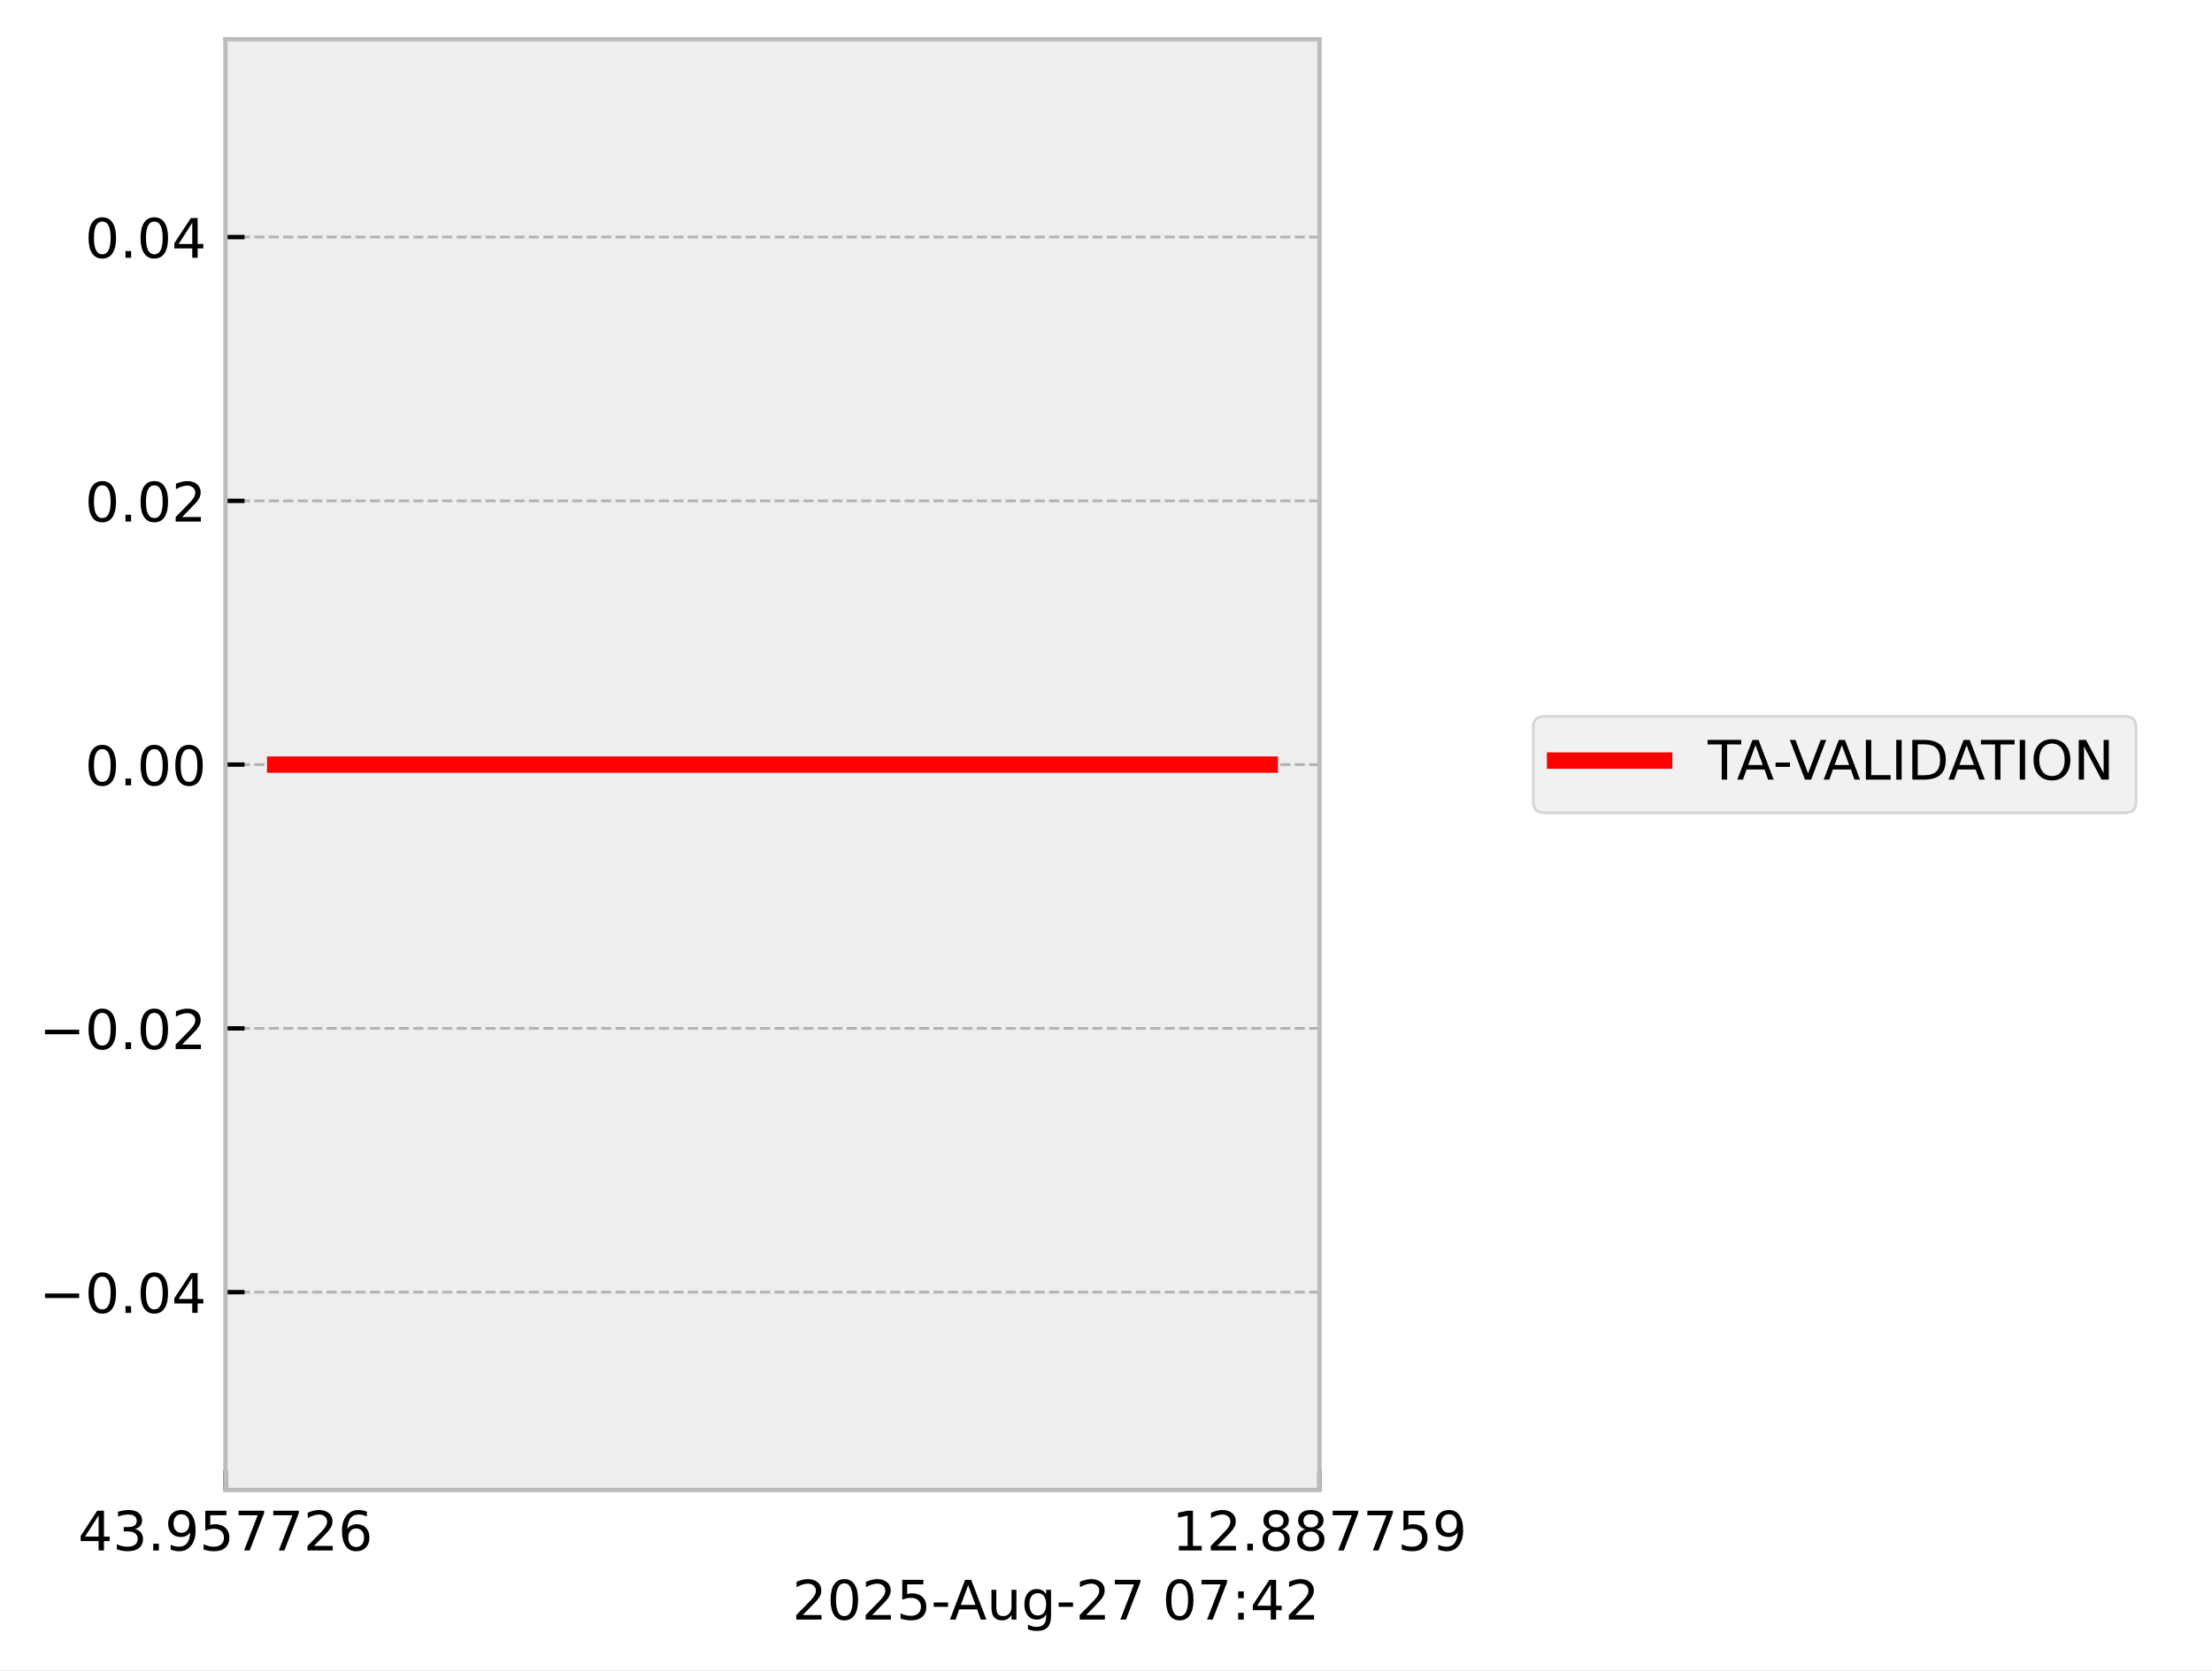
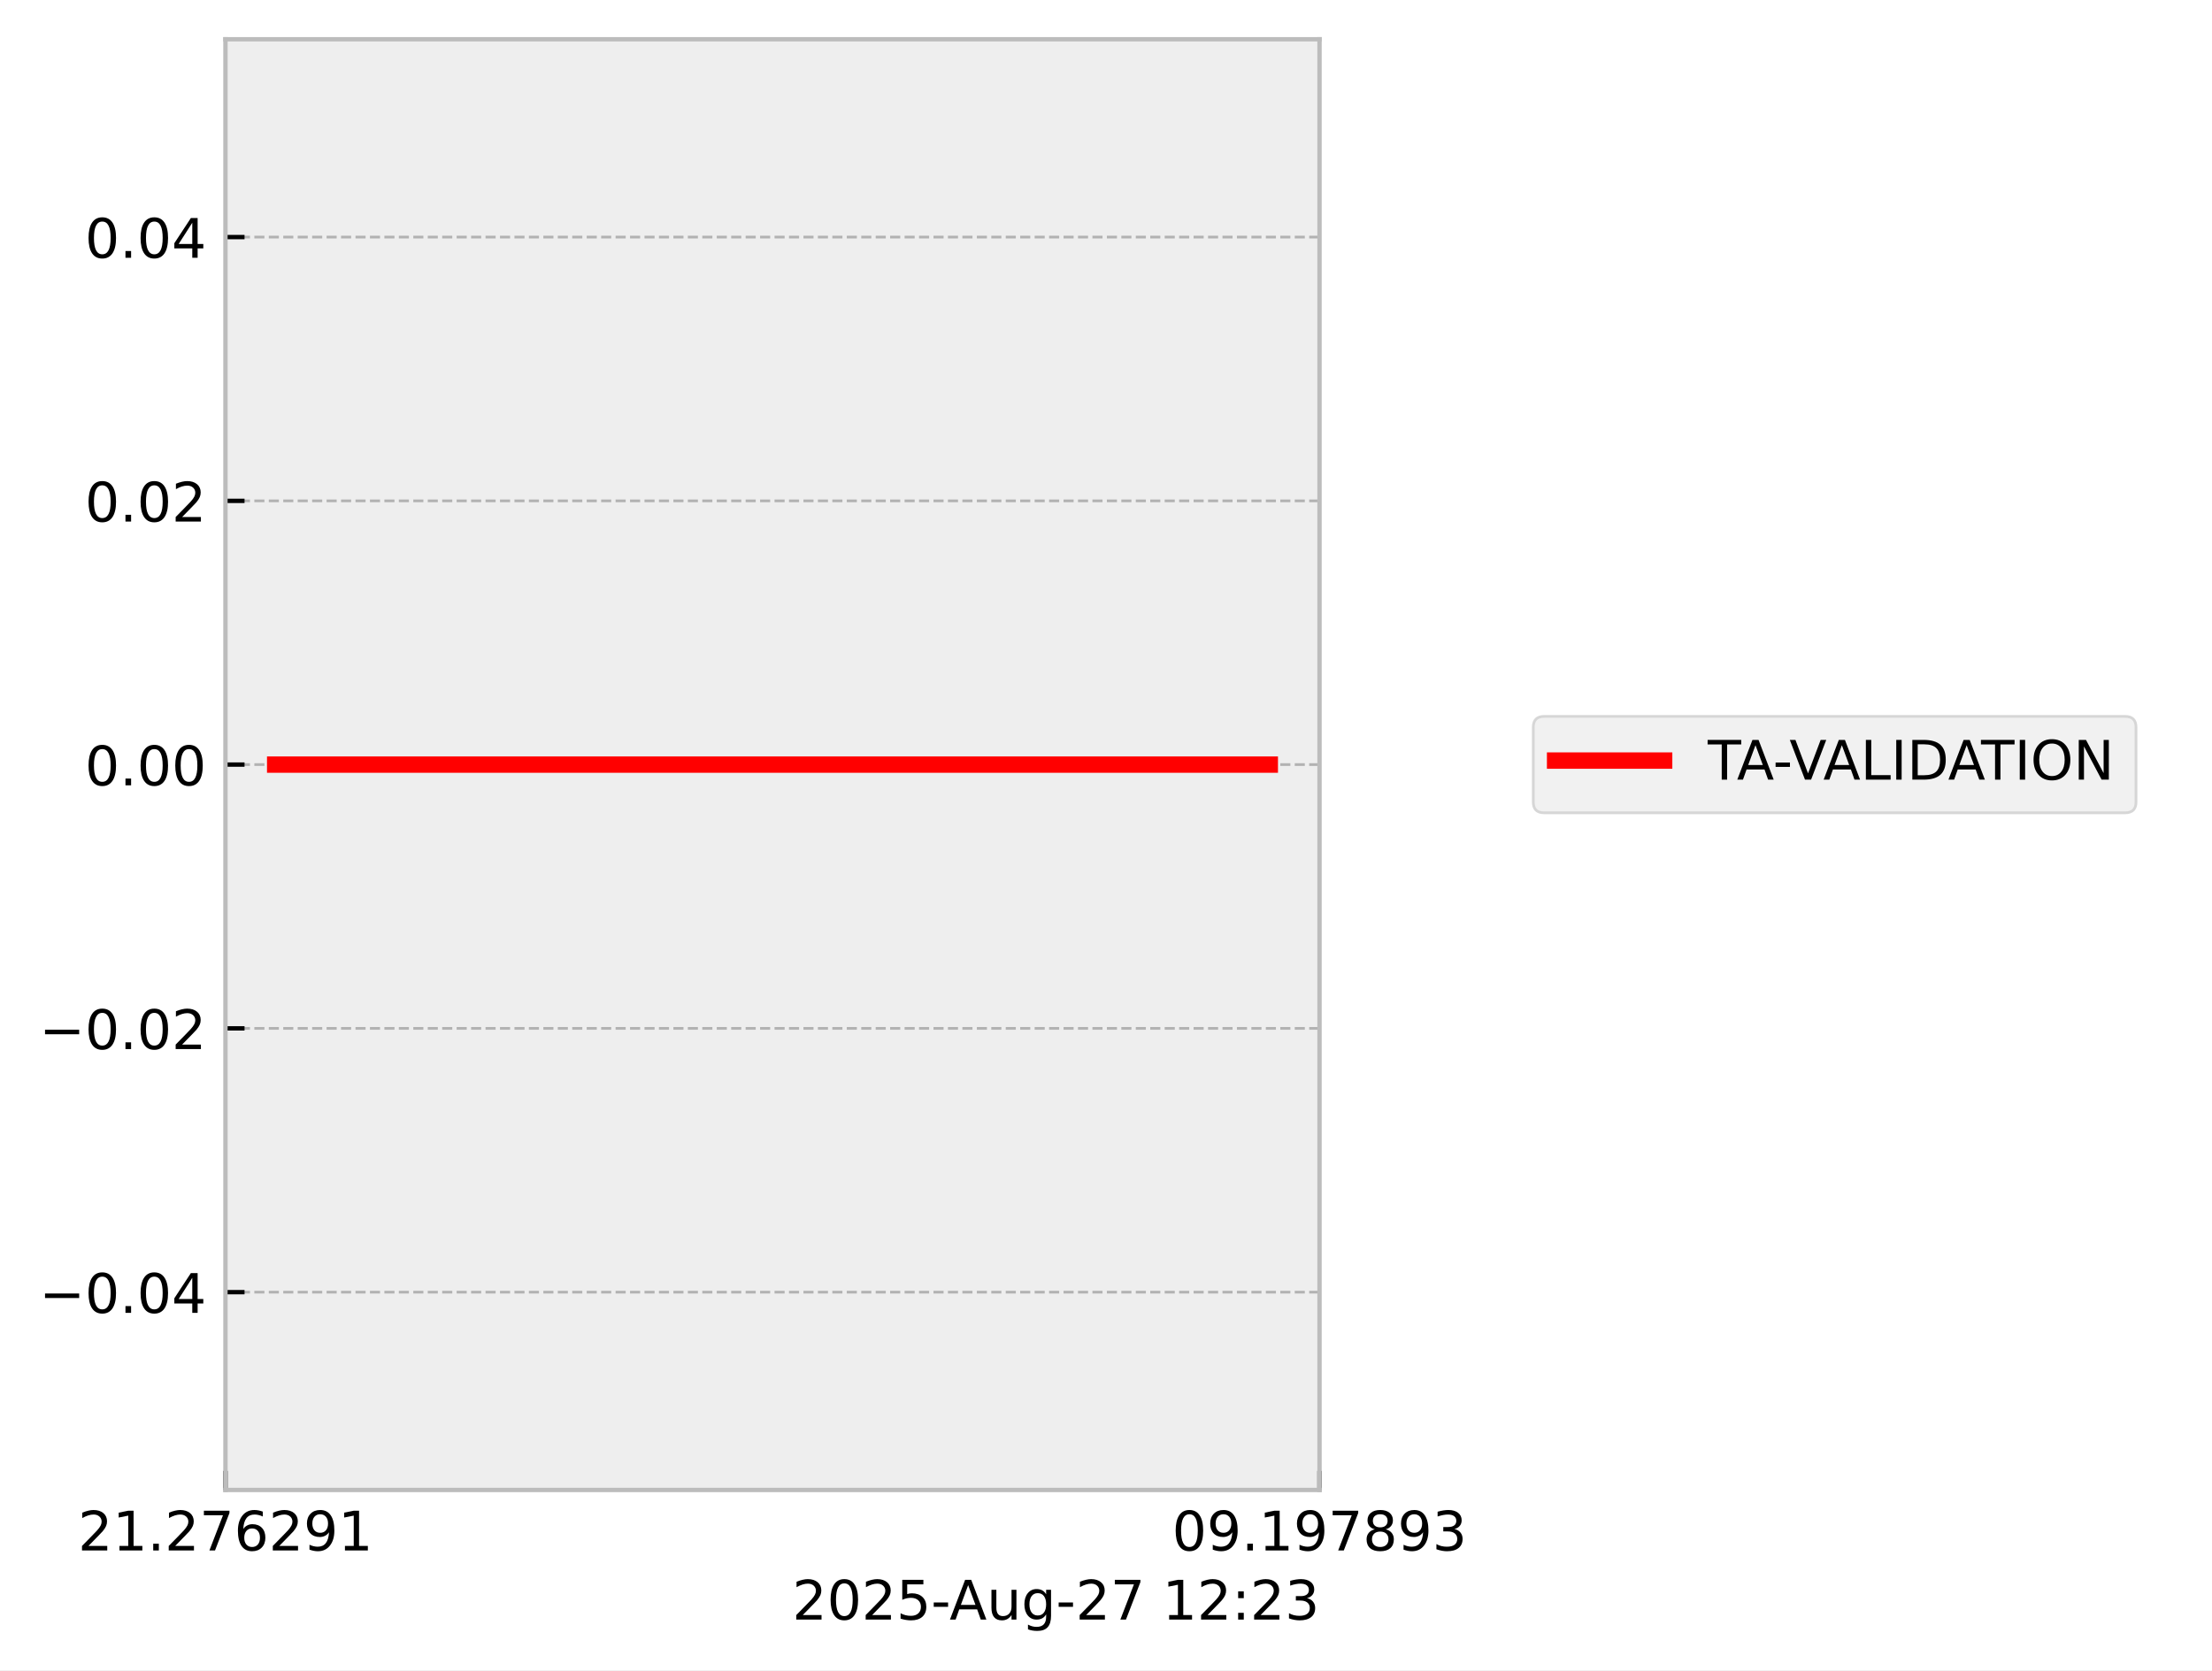
<svg xmlns="http://www.w3.org/2000/svg" xmlns:xlink="http://www.w3.org/1999/xlink" width="405.665pt" height="306.368pt" viewBox="0 0 405.665 306.368" version="1.1">
  <defs>
    <style type="text/css">*{stroke-linejoin: round; stroke-linecap: butt}</style>
  </defs>
  <g id="figure_1">
    <g id="patch_1">
      <path d="M 0 306.368  L 405.665 306.368  L 405.665 0  L 0 0  z " style="fill: #ffffff" />
    </g>
    <g id="axes_1">
      <g id="patch_2">
        <path d="M 41.345 273.312  L 241.991 273.312  L 241.991 7.2  L 41.345 7.2  z " style="fill: #eeeeee" />
      </g>
      <g id="matplotlib.axis_1">
        <g id="xtick_1">
          <g id="line2d_1">
-             <path d="M 41.345 273.312  L 41.345 7.2  " clip-path="url(#pe2587b2350)" style="fill: none; stroke-dasharray: 1.85,0.8; stroke-dashoffset: 0; stroke: #b2b2b2; stroke-width: 0.5" />
+             <path d="M 41.345 273.312  L 41.345 7.2  " clip-path="url(#p689e833968)" style="fill: none; stroke-dasharray: 1.85,0.8; stroke-dashoffset: 0; stroke: #b2b2b2; stroke-width: 0.5" />
          </g>
          <g id="line2d_2">
            <defs>
-               <path id="mf72f63d1b8" d="M 0 0  L 0 -3.5  " style="stroke: #000000; stroke-width: 0.8" />
-             </defs>
-             <g>
-               <use xlink:href="#mf72f63d1b8" x="41.345" y="273.312" style="stroke: #000000; stroke-width: 0.8" />
+               <path id="m0201433605" d="M 0 0  L 0 -3.5  " style="stroke: #000000; stroke-width: 0.8" />
+             </defs>
+             <g>
+               <use xlink:href="#m0201433605" x="41.345" y="273.312" style="stroke: #000000; stroke-width: 0.8" />
            </g>
          </g>
          <g id="text_1">
            <g transform="translate(14.30625 284.4104) scale(0.1 -0.1)">
              <defs>
-                 <path id="DejaVuSans-34" d="M 2419 4116  L 825 1625  L 2419 1625  L 2419 4116  z M 2253 4666  L 3047 4666  L 3047 1625  L 3713 1625  L 3713 1100  L 3047 1100  L 3047 0  L 2419 0  L 2419 1100  L 313 1100  L 313 1709  L 2253 4666  z " transform="scale(0.015625)" />
-                 <path id="DejaVuSans-33" d="M 2597 2516  Q 3050 2419 3304 2112  Q 3559 1806 3559 1356  Q 3559 666 3084 287  Q 2609 -91 1734 -91  Q 1441 -91 1130 -33  Q 819 25 488 141  L 488 750  Q 750 597 1062 519  Q 1375 441 1716 441  Q 2309 441 2620 675  Q 2931 909 2931 1356  Q 2931 1769 2642 2001  Q 2353 2234 1838 2234  L 1294 2234  L 1294 2753  L 1863 2753  Q 2328 2753 2575 2939  Q 2822 3125 2822 3475  Q 2822 3834 2567 4026  Q 2313 4219 1838 4219  Q 1578 4219 1281 4162  Q 984 4106 628 3988  L 628 4550  Q 988 4650 1302 4700  Q 1616 4750 1894 4750  Q 2613 4750 3031 4423  Q 3450 4097 3450 3541  Q 3450 3153 3228 2886  Q 3006 2619 2597 2516  z " transform="scale(0.015625)" />
+                 <path id="DejaVuSans-32" d="M 1228 531  L 3431 531  L 3431 0  L 469 0  L 469 531  Q 828 903 1448 1529  Q 2069 2156 2228 2338  Q 2531 2678 2651 2914  Q 2772 3150 2772 3378  Q 2772 3750 2511 3984  Q 2250 4219 1831 4219  Q 1534 4219 1204 4116  Q 875 4013 500 3803  L 500 4441  Q 881 4594 1212 4672  Q 1544 4750 1819 4750  Q 2544 4750 2975 4387  Q 3406 4025 3406 3419  Q 3406 3131 3298 2873  Q 3191 2616 2906 2266  Q 2828 2175 2409 1742  Q 1991 1309 1228 531  z " transform="scale(0.015625)" />
+                 <path id="DejaVuSans-31" d="M 794 531  L 1825 531  L 1825 4091  L 703 3866  L 703 4441  L 1819 4666  L 2450 4666  L 2450 531  L 3481 531  L 3481 0  L 794 0  L 794 531  z " transform="scale(0.015625)" />
                <path id="DejaVuSans-2e" d="M 684 794  L 1344 794  L 1344 0  L 684 0  L 684 794  z " transform="scale(0.015625)" />
+                 <path id="DejaVuSans-37" d="M 525 4666  L 3525 4666  L 3525 4397  L 1831 0  L 1172 0  L 2766 4134  L 525 4134  L 525 4666  z " transform="scale(0.015625)" />
+                 <path id="DejaVuSans-36" d="M 2113 2584  Q 1688 2584 1439 2293  Q 1191 2003 1191 1497  Q 1191 994 1439 701  Q 1688 409 2113 409  Q 2538 409 2786 701  Q 3034 994 3034 1497  Q 3034 2003 2786 2293  Q 2538 2584 2113 2584  z M 3366 4563  L 3366 3988  Q 3128 4100 2886 4159  Q 2644 4219 2406 4219  Q 1781 4219 1451 3797  Q 1122 3375 1075 2522  Q 1259 2794 1537 2939  Q 1816 3084 2150 3084  Q 2853 3084 3261 2657  Q 3669 2231 3669 1497  Q 3669 778 3244 343  Q 2819 -91 2113 -91  Q 1303 -91 875 529  Q 447 1150 447 2328  Q 447 3434 972 4092  Q 1497 4750 2381 4750  Q 2619 4750 2861 4703  Q 3103 4656 3366 4563  z " transform="scale(0.015625)" />
                <path id="DejaVuSans-39" d="M 703 97  L 703 672  Q 941 559 1184 500  Q 1428 441 1663 441  Q 2288 441 2617 861  Q 2947 1281 2994 2138  Q 2813 1869 2534 1725  Q 2256 1581 1919 1581  Q 1219 1581 811 2004  Q 403 2428 403 3163  Q 403 3881 828 4315  Q 1253 4750 1959 4750  Q 2769 4750 3195 4129  Q 3622 3509 3622 2328  Q 3622 1225 3098 567  Q 2575 -91 1691 -91  Q 1453 -91 1209 -44  Q 966 3 703 97  z M 1959 2075  Q 2384 2075 2632 2365  Q 2881 2656 2881 3163  Q 2881 3666 2632 3958  Q 2384 4250 1959 4250  Q 1534 4250 1286 3958  Q 1038 3666 1038 3163  Q 1038 2656 1286 2365  Q 1534 2075 1959 2075  z " transform="scale(0.015625)" />
-                 <path id="DejaVuSans-35" d="M 691 4666  L 3169 4666  L 3169 4134  L 1269 4134  L 1269 2991  Q 1406 3038 1543 3061  Q 1681 3084 1819 3084  Q 2600 3084 3056 2656  Q 3513 2228 3513 1497  Q 3513 744 3044 326  Q 2575 -91 1722 -91  Q 1428 -91 1123 -41  Q 819 9 494 109  L 494 744  Q 775 591 1075 516  Q 1375 441 1709 441  Q 2250 441 2565 725  Q 2881 1009 2881 1497  Q 2881 1984 2565 2268  Q 2250 2553 1709 2553  Q 1456 2553 1204 2497  Q 953 2441 691 2322  L 691 4666  z " transform="scale(0.015625)" />
-                 <path id="DejaVuSans-37" d="M 525 4666  L 3525 4666  L 3525 4397  L 1831 0  L 1172 0  L 2766 4134  L 525 4134  L 525 4666  z " transform="scale(0.015625)" />
-                 <path id="DejaVuSans-32" d="M 1228 531  L 3431 531  L 3431 0  L 469 0  L 469 531  Q 828 903 1448 1529  Q 2069 2156 2228 2338  Q 2531 2678 2651 2914  Q 2772 3150 2772 3378  Q 2772 3750 2511 3984  Q 2250 4219 1831 4219  Q 1534 4219 1204 4116  Q 875 4013 500 3803  L 500 4441  Q 881 4594 1212 4672  Q 1544 4750 1819 4750  Q 2544 4750 2975 4387  Q 3406 4025 3406 3419  Q 3406 3131 3298 2873  Q 3191 2616 2906 2266  Q 2828 2175 2409 1742  Q 1991 1309 1228 531  z " transform="scale(0.015625)" />
-                 <path id="DejaVuSans-36" d="M 2113 2584  Q 1688 2584 1439 2293  Q 1191 2003 1191 1497  Q 1191 994 1439 701  Q 1688 409 2113 409  Q 2538 409 2786 701  Q 3034 994 3034 1497  Q 3034 2003 2786 2293  Q 2538 2584 2113 2584  z M 3366 4563  L 3366 3988  Q 3128 4100 2886 4159  Q 2644 4219 2406 4219  Q 1781 4219 1451 3797  Q 1122 3375 1075 2522  Q 1259 2794 1537 2939  Q 1816 3084 2150 3084  Q 2853 3084 3261 2657  Q 3669 2231 3669 1497  Q 3669 778 3244 343  Q 2819 -91 2113 -91  Q 1303 -91 875 529  Q 447 1150 447 2328  Q 447 3434 972 4092  Q 1497 4750 2381 4750  Q 2619 4750 2861 4703  Q 3103 4656 3366 4563  z " transform="scale(0.015625)" />
              </defs>
-               <use xlink:href="#DejaVuSans-34" />
-               <use xlink:href="#DejaVuSans-33" transform="translate(63.62305 0)" />
+               <use xlink:href="#DejaVuSans-32" />
+               <use xlink:href="#DejaVuSans-31" transform="translate(63.62305 0)" />
              <use xlink:href="#DejaVuSans-2e" transform="translate(127.2461 0)" />
-               <use xlink:href="#DejaVuSans-39" transform="translate(159.0332 0)" />
-               <use xlink:href="#DejaVuSans-35" transform="translate(222.6562 0)" />
-               <use xlink:href="#DejaVuSans-37" transform="translate(286.2793 0)" />
-               <use xlink:href="#DejaVuSans-37" transform="translate(349.9023 0)" />
-               <use xlink:href="#DejaVuSans-32" transform="translate(413.5254 0)" />
-               <use xlink:href="#DejaVuSans-36" transform="translate(477.1484 0)" />
+               <use xlink:href="#DejaVuSans-32" transform="translate(159.0332 0)" />
+               <use xlink:href="#DejaVuSans-37" transform="translate(222.6562 0)" />
+               <use xlink:href="#DejaVuSans-36" transform="translate(286.2793 0)" />
+               <use xlink:href="#DejaVuSans-32" transform="translate(349.9023 0)" />
+               <use xlink:href="#DejaVuSans-39" transform="translate(413.5254 0)" />
+               <use xlink:href="#DejaVuSans-31" transform="translate(477.1484 0)" />
            </g>
          </g>
        </g>
        <g id="xtick_2">
          <g id="line2d_3">
-             <path d="M 241.991 273.312  L 241.991 7.2  " clip-path="url(#pe2587b2350)" style="fill: none; stroke-dasharray: 1.85,0.8; stroke-dashoffset: 0; stroke: #b2b2b2; stroke-width: 0.5" />
+             <path d="M 241.991 273.312  L 241.991 7.2  " clip-path="url(#p689e833968)" style="fill: none; stroke-dasharray: 1.85,0.8; stroke-dashoffset: 0; stroke: #b2b2b2; stroke-width: 0.5" />
          </g>
          <g id="line2d_4">
            <g>
-               <use xlink:href="#mf72f63d1b8" x="241.991" y="273.312" style="stroke: #000000; stroke-width: 0.8" />
+               <use xlink:href="#m0201433605" x="241.991" y="273.312" style="stroke: #000000; stroke-width: 0.8" />
            </g>
          </g>
          <g id="text_2">
            <g transform="translate(214.9522 284.4104) scale(0.1 -0.1)">
              <defs>
-                 <path id="DejaVuSans-31" d="M 794 531  L 1825 531  L 1825 4091  L 703 3866  L 703 4441  L 1819 4666  L 2450 4666  L 2450 531  L 3481 531  L 3481 0  L 794 0  L 794 531  z " transform="scale(0.015625)" />
+                 <path id="DejaVuSans-30" d="M 2034 4250  Q 1547 4250 1301 3770  Q 1056 3291 1056 2328  Q 1056 1369 1301 889  Q 1547 409 2034 409  Q 2525 409 2770 889  Q 3016 1369 3016 2328  Q 3016 3291 2770 3770  Q 2525 4250 2034 4250  z M 2034 4750  Q 2819 4750 3233 4129  Q 3647 3509 3647 2328  Q 3647 1150 3233 529  Q 2819 -91 2034 -91  Q 1250 -91 836 529  Q 422 1150 422 2328  Q 422 3509 836 4129  Q 1250 4750 2034 4750  z " transform="scale(0.015625)" />
                <path id="DejaVuSans-38" d="M 2034 2216  Q 1584 2216 1326 1975  Q 1069 1734 1069 1313  Q 1069 891 1326 650  Q 1584 409 2034 409  Q 2484 409 2743 651  Q 3003 894 3003 1313  Q 3003 1734 2745 1975  Q 2488 2216 2034 2216  z M 1403 2484  Q 997 2584 770 2862  Q 544 3141 544 3541  Q 544 4100 942 4425  Q 1341 4750 2034 4750  Q 2731 4750 3128 4425  Q 3525 4100 3525 3541  Q 3525 3141 3298 2862  Q 3072 2584 2669 2484  Q 3125 2378 3379 2068  Q 3634 1759 3634 1313  Q 3634 634 3220 271  Q 2806 -91 2034 -91  Q 1263 -91 848 271  Q 434 634 434 1313  Q 434 1759 690 2068  Q 947 2378 1403 2484  z M 1172 3481  Q 1172 3119 1398 2916  Q 1625 2713 2034 2713  Q 2441 2713 2670 2916  Q 2900 3119 2900 3481  Q 2900 3844 2670 4047  Q 2441 4250 2034 4250  Q 1625 4250 1398 4047  Q 1172 3844 1172 3481  z " transform="scale(0.015625)" />
+                 <path id="DejaVuSans-33" d="M 2597 2516  Q 3050 2419 3304 2112  Q 3559 1806 3559 1356  Q 3559 666 3084 287  Q 2609 -91 1734 -91  Q 1441 -91 1130 -33  Q 819 25 488 141  L 488 750  Q 750 597 1062 519  Q 1375 441 1716 441  Q 2309 441 2620 675  Q 2931 909 2931 1356  Q 2931 1769 2642 2001  Q 2353 2234 1838 2234  L 1294 2234  L 1294 2753  L 1863 2753  Q 2328 2753 2575 2939  Q 2822 3125 2822 3475  Q 2822 3834 2567 4026  Q 2313 4219 1838 4219  Q 1578 4219 1281 4162  Q 984 4106 628 3988  L 628 4550  Q 988 4650 1302 4700  Q 1616 4750 1894 4750  Q 2613 4750 3031 4423  Q 3450 4097 3450 3541  Q 3450 3153 3228 2886  Q 3006 2619 2597 2516  z " transform="scale(0.015625)" />
              </defs>
-               <use xlink:href="#DejaVuSans-31" />
-               <use xlink:href="#DejaVuSans-32" transform="translate(63.62305 0)" />
+               <use xlink:href="#DejaVuSans-30" />
+               <use xlink:href="#DejaVuSans-39" transform="translate(63.62305 0)" />
              <use xlink:href="#DejaVuSans-2e" transform="translate(127.2461 0)" />
-               <use xlink:href="#DejaVuSans-38" transform="translate(159.0332 0)" />
-               <use xlink:href="#DejaVuSans-38" transform="translate(222.6562 0)" />
+               <use xlink:href="#DejaVuSans-31" transform="translate(159.0332 0)" />
+               <use xlink:href="#DejaVuSans-39" transform="translate(222.6562 0)" />
              <use xlink:href="#DejaVuSans-37" transform="translate(286.2793 0)" />
-               <use xlink:href="#DejaVuSans-37" transform="translate(349.9023 0)" />
-               <use xlink:href="#DejaVuSans-35" transform="translate(413.5254 0)" />
-               <use xlink:href="#DejaVuSans-39" transform="translate(477.1484 0)" />
+               <use xlink:href="#DejaVuSans-38" transform="translate(349.9023 0)" />
+               <use xlink:href="#DejaVuSans-39" transform="translate(413.5254 0)" />
+               <use xlink:href="#DejaVuSans-33" transform="translate(477.1484 0)" />
            </g>
          </g>
        </g>
        <g id="text_3">
          <g transform="translate(145.3022 297.0886) scale(0.1 -0.1)">
            <defs>
-               <path id="DejaVuSans-30" d="M 2034 4250  Q 1547 4250 1301 3770  Q 1056 3291 1056 2328  Q 1056 1369 1301 889  Q 1547 409 2034 409  Q 2525 409 2770 889  Q 3016 1369 3016 2328  Q 3016 3291 2770 3770  Q 2525 4250 2034 4250  z M 2034 4750  Q 2819 4750 3233 4129  Q 3647 3509 3647 2328  Q 3647 1150 3233 529  Q 2819 -91 2034 -91  Q 1250 -91 836 529  Q 422 1150 422 2328  Q 422 3509 836 4129  Q 1250 4750 2034 4750  z " transform="scale(0.015625)" />
+               <path id="DejaVuSans-35" d="M 691 4666  L 3169 4666  L 3169 4134  L 1269 4134  L 1269 2991  Q 1406 3038 1543 3061  Q 1681 3084 1819 3084  Q 2600 3084 3056 2656  Q 3513 2228 3513 1497  Q 3513 744 3044 326  Q 2575 -91 1722 -91  Q 1428 -91 1123 -41  Q 819 9 494 109  L 494 744  Q 775 591 1075 516  Q 1375 441 1709 441  Q 2250 441 2565 725  Q 2881 1009 2881 1497  Q 2881 1984 2565 2268  Q 2250 2553 1709 2553  Q 1456 2553 1204 2497  Q 953 2441 691 2322  L 691 4666  z " transform="scale(0.015625)" />
              <path id="DejaVuSans-2d" d="M 313 2009  L 1997 2009  L 1997 1497  L 313 1497  L 313 2009  z " transform="scale(0.015625)" />
              <path id="DejaVuSans-41" d="M 2188 4044  L 1331 1722  L 3047 1722  L 2188 4044  z M 1831 4666  L 2547 4666  L 4325 0  L 3669 0  L 3244 1197  L 1141 1197  L 716 0  L 50 0  L 1831 4666  z " transform="scale(0.015625)" />
              <path id="DejaVuSans-75" d="M 544 1381  L 544 3500  L 1119 3500  L 1119 1403  Q 1119 906 1312 657  Q 1506 409 1894 409  Q 2359 409 2629 706  Q 2900 1003 2900 1516  L 2900 3500  L 3475 3500  L 3475 0  L 2900 0  L 2900 538  Q 2691 219 2414 64  Q 2138 -91 1772 -91  Q 1169 -91 856 284  Q 544 659 544 1381  z M 1991 3584  L 1991 3584  z " transform="scale(0.015625)" />
              <path id="DejaVuSans-67" d="M 2906 1791  Q 2906 2416 2648 2759  Q 2391 3103 1925 3103  Q 1463 3103 1205 2759  Q 947 2416 947 1791  Q 947 1169 1205 825  Q 1463 481 1925 481  Q 2391 481 2648 825  Q 2906 1169 2906 1791  z M 3481 434  Q 3481 -459 3084 -895  Q 2688 -1331 1869 -1331  Q 1566 -1331 1297 -1286  Q 1028 -1241 775 -1147  L 775 -588  Q 1028 -725 1275 -790  Q 1522 -856 1778 -856  Q 2344 -856 2625 -561  Q 2906 -266 2906 331  L 2906 616  Q 2728 306 2450 153  Q 2172 0 1784 0  Q 1141 0 747 490  Q 353 981 353 1791  Q 353 2603 747 3093  Q 1141 3584 1784 3584  Q 2172 3584 2450 3431  Q 2728 3278 2906 2969  L 2906 3500  L 3481 3500  L 3481 434  z " transform="scale(0.015625)" />
              <path id="DejaVuSans-20" transform="scale(0.015625)" />
              <path id="DejaVuSans-3a" d="M 750 794  L 1409 794  L 1409 0  L 750 0  L 750 794  z M 750 3309  L 1409 3309  L 1409 2516  L 750 2516  L 750 3309  z " transform="scale(0.015625)" />
            </defs>
            <use xlink:href="#DejaVuSans-32" />
            <use xlink:href="#DejaVuSans-30" transform="translate(63.62305 0)" />
            <use xlink:href="#DejaVuSans-32" transform="translate(127.2461 0)" />
            <use xlink:href="#DejaVuSans-35" transform="translate(190.8691 0)" />
            <use xlink:href="#DejaVuSans-2d" transform="translate(254.4922 0)" />
            <use xlink:href="#DejaVuSans-41" transform="translate(288.3262 0)" />
            <use xlink:href="#DejaVuSans-75" transform="translate(356.7344 0)" />
            <use xlink:href="#DejaVuSans-67" transform="translate(420.1133 0)" />
            <use xlink:href="#DejaVuSans-2d" transform="translate(483.5898 0)" />
            <use xlink:href="#DejaVuSans-32" transform="translate(519.6738 0)" />
            <use xlink:href="#DejaVuSans-37" transform="translate(583.2969 0)" />
            <use xlink:href="#DejaVuSans-20" transform="translate(646.9199 0)" />
-             <use xlink:href="#DejaVuSans-30" transform="translate(678.707 0)" />
-             <use xlink:href="#DejaVuSans-37" transform="translate(742.3301 0)" />
+             <use xlink:href="#DejaVuSans-31" transform="translate(678.707 0)" />
+             <use xlink:href="#DejaVuSans-32" transform="translate(742.3301 0)" />
            <use xlink:href="#DejaVuSans-3a" transform="translate(805.9531 0)" />
-             <use xlink:href="#DejaVuSans-34" transform="translate(839.6445 0)" />
-             <use xlink:href="#DejaVuSans-32" transform="translate(903.2676 0)" />
+             <use xlink:href="#DejaVuSans-32" transform="translate(839.6445 0)" />
+             <use xlink:href="#DejaVuSans-33" transform="translate(903.2676 0)" />
          </g>
        </g>
      </g>
      <g id="matplotlib.axis_2">
        <g id="ytick_1">
          <g id="line2d_5">
-             <path d="M 41.345 237.024  L 241.991 237.024  " clip-path="url(#pe2587b2350)" style="fill: none; stroke-dasharray: 1.85,0.8; stroke-dashoffset: 0; stroke: #b2b2b2; stroke-width: 0.5" />
+             <path d="M 41.345 237.024  L 241.991 237.024  " clip-path="url(#p689e833968)" style="fill: none; stroke-dasharray: 1.85,0.8; stroke-dashoffset: 0; stroke: #b2b2b2; stroke-width: 0.5" />
          </g>
          <g id="line2d_6">
            <defs>
-               <path id="m93578d8116" d="M 0 0  L 3.5 0  " style="stroke: #000000; stroke-width: 0.8" />
-             </defs>
-             <g>
-               <use xlink:href="#m93578d8116" x="41.345" y="237.024" style="stroke: #000000; stroke-width: 0.8" />
+               <path id="m4753905f74" d="M 0 0  L 3.5 0  " style="stroke: #000000; stroke-width: 0.8" />
+             </defs>
+             <g>
+               <use xlink:href="#m4753905f74" x="41.345" y="237.024" style="stroke: #000000; stroke-width: 0.8" />
            </g>
          </g>
          <g id="text_4">
            <g transform="translate(7.2 240.8232) scale(0.1 -0.1)">
              <defs>
                <path id="DejaVuSans-2212" d="M 678 2272  L 4684 2272  L 4684 1741  L 678 1741  L 678 2272  z " transform="scale(0.015625)" />
+                 <path id="DejaVuSans-34" d="M 2419 4116  L 825 1625  L 2419 1625  L 2419 4116  z M 2253 4666  L 3047 4666  L 3047 1625  L 3713 1625  L 3713 1100  L 3047 1100  L 3047 0  L 2419 0  L 2419 1100  L 313 1100  L 313 1709  L 2253 4666  z " transform="scale(0.015625)" />
              </defs>
              <use xlink:href="#DejaVuSans-2212" />
              <use xlink:href="#DejaVuSans-30" transform="translate(83.78906 0)" />
              <use xlink:href="#DejaVuSans-2e" transform="translate(147.4121 0)" />
              <use xlink:href="#DejaVuSans-30" transform="translate(179.1992 0)" />
              <use xlink:href="#DejaVuSans-34" transform="translate(242.8223 0)" />
            </g>
          </g>
        </g>
        <g id="ytick_2">
          <g id="line2d_7">
-             <path d="M 41.345 188.64  L 241.991 188.64  " clip-path="url(#pe2587b2350)" style="fill: none; stroke-dasharray: 1.85,0.8; stroke-dashoffset: 0; stroke: #b2b2b2; stroke-width: 0.5" />
+             <path d="M 41.345 188.64  L 241.991 188.64  " clip-path="url(#p689e833968)" style="fill: none; stroke-dasharray: 1.85,0.8; stroke-dashoffset: 0; stroke: #b2b2b2; stroke-width: 0.5" />
          </g>
          <g id="line2d_8">
            <g>
-               <use xlink:href="#m93578d8116" x="41.345" y="188.64" style="stroke: #000000; stroke-width: 0.8" />
+               <use xlink:href="#m4753905f74" x="41.345" y="188.64" style="stroke: #000000; stroke-width: 0.8" />
            </g>
          </g>
          <g id="text_5">
            <g transform="translate(7.2 192.4392) scale(0.1 -0.1)">
              <use xlink:href="#DejaVuSans-2212" />
              <use xlink:href="#DejaVuSans-30" transform="translate(83.78906 0)" />
              <use xlink:href="#DejaVuSans-2e" transform="translate(147.4121 0)" />
              <use xlink:href="#DejaVuSans-30" transform="translate(179.1992 0)" />
              <use xlink:href="#DejaVuSans-32" transform="translate(242.8223 0)" />
            </g>
          </g>
        </g>
        <g id="ytick_3">
          <g id="line2d_9">
-             <path d="M 41.345 140.256  L 241.991 140.256  " clip-path="url(#pe2587b2350)" style="fill: none; stroke-dasharray: 1.85,0.8; stroke-dashoffset: 0; stroke: #b2b2b2; stroke-width: 0.5" />
+             <path d="M 41.345 140.256  L 241.991 140.256  " clip-path="url(#p689e833968)" style="fill: none; stroke-dasharray: 1.85,0.8; stroke-dashoffset: 0; stroke: #b2b2b2; stroke-width: 0.5" />
          </g>
          <g id="line2d_10">
            <g>
-               <use xlink:href="#m93578d8116" x="41.345" y="140.256" style="stroke: #000000; stroke-width: 0.8" />
+               <use xlink:href="#m4753905f74" x="41.345" y="140.256" style="stroke: #000000; stroke-width: 0.8" />
            </g>
          </g>
          <g id="text_6">
            <g transform="translate(15.57969 144.0552) scale(0.1 -0.1)">
              <use xlink:href="#DejaVuSans-30" />
              <use xlink:href="#DejaVuSans-2e" transform="translate(63.62305 0)" />
              <use xlink:href="#DejaVuSans-30" transform="translate(95.41016 0)" />
              <use xlink:href="#DejaVuSans-30" transform="translate(159.0332 0)" />
            </g>
          </g>
        </g>
        <g id="ytick_4">
          <g id="line2d_11">
-             <path d="M 41.345 91.872  L 241.991 91.872  " clip-path="url(#pe2587b2350)" style="fill: none; stroke-dasharray: 1.85,0.8; stroke-dashoffset: 0; stroke: #b2b2b2; stroke-width: 0.5" />
+             <path d="M 41.345 91.872  L 241.991 91.872  " clip-path="url(#p689e833968)" style="fill: none; stroke-dasharray: 1.85,0.8; stroke-dashoffset: 0; stroke: #b2b2b2; stroke-width: 0.5" />
          </g>
          <g id="line2d_12">
            <g>
-               <use xlink:href="#m93578d8116" x="41.345" y="91.872" style="stroke: #000000; stroke-width: 0.8" />
+               <use xlink:href="#m4753905f74" x="41.345" y="91.872" style="stroke: #000000; stroke-width: 0.8" />
            </g>
          </g>
          <g id="text_7">
            <g transform="translate(15.57969 95.67122) scale(0.1 -0.1)">
              <use xlink:href="#DejaVuSans-30" />
              <use xlink:href="#DejaVuSans-2e" transform="translate(63.62305 0)" />
              <use xlink:href="#DejaVuSans-30" transform="translate(95.41016 0)" />
              <use xlink:href="#DejaVuSans-32" transform="translate(159.0332 0)" />
            </g>
          </g>
        </g>
        <g id="ytick_5">
          <g id="line2d_13">
-             <path d="M 41.345 43.488  L 241.991 43.488  " clip-path="url(#pe2587b2350)" style="fill: none; stroke-dasharray: 1.85,0.8; stroke-dashoffset: 0; stroke: #b2b2b2; stroke-width: 0.5" />
+             <path d="M 41.345 43.488  L 241.991 43.488  " clip-path="url(#p689e833968)" style="fill: none; stroke-dasharray: 1.85,0.8; stroke-dashoffset: 0; stroke: #b2b2b2; stroke-width: 0.5" />
          </g>
          <g id="line2d_14">
            <g>
-               <use xlink:href="#m93578d8116" x="41.345" y="43.488" style="stroke: #000000; stroke-width: 0.8" />
+               <use xlink:href="#m4753905f74" x="41.345" y="43.488" style="stroke: #000000; stroke-width: 0.8" />
            </g>
          </g>
          <g id="text_8">
            <g transform="translate(15.57969 47.28722) scale(0.1 -0.1)">
              <use xlink:href="#DejaVuSans-30" />
              <use xlink:href="#DejaVuSans-2e" transform="translate(63.62305 0)" />
              <use xlink:href="#DejaVuSans-30" transform="translate(95.41016 0)" />
              <use xlink:href="#DejaVuSans-34" transform="translate(159.0332 0)" />
            </g>
          </g>
        </g>
      </g>
      <g id="line2d_15">
-         <path d="M 50.466 140.256  L 85.265 140.256  L 232.871 140.256  " clip-path="url(#pe2587b2350)" style="fill: none; stroke: #ff0000; stroke-width: 3; stroke-linecap: square" />
+         <path d="M 50.466 140.256  L 78.561 140.256  L 227.013 140.256  L 232.871 140.256  " clip-path="url(#p689e833968)" style="fill: none; stroke: #ff0000; stroke-width: 3; stroke-linecap: square" />
      </g>
      <g id="patch_3">
        <path d="M 41.345 273.312  L 41.345 7.2  " style="fill: none; stroke: #bcbcbc; stroke-width: 0.8; stroke-linejoin: miter; stroke-linecap: square" />
      </g>
      <g id="patch_4">
        <path d="M 241.991 273.312  L 241.991 7.2  " style="fill: none; stroke: #bcbcbc; stroke-width: 0.8; stroke-linejoin: miter; stroke-linecap: square" />
      </g>
      <g id="patch_5">
        <path d="M 41.345 273.312  L 241.991 273.312  " style="fill: none; stroke: #bcbcbc; stroke-width: 0.8; stroke-linejoin: miter; stroke-linecap: square" />
      </g>
      <g id="patch_6">
        <path d="M 41.345 7.2  L 241.991 7.2  " style="fill: none; stroke: #bcbcbc; stroke-width: 0.8; stroke-linejoin: miter; stroke-linecap: square" />
      </g>
    </g>
    <g id="axes_2">
      <g id="legend_1">
        <g id="patch_7">
          <path d="M 283.193 149.095  L 389.729 149.095  Q 391.729 149.095 391.729 147.095  L 391.729 133.417  Q 391.729 131.417 389.729 131.417  L 283.193 131.417  Q 281.193 131.417 281.193 133.417  L 281.193 147.095  Q 281.193 149.095 283.193 149.095  z " style="fill: #eeeeee; opacity: 0.8; stroke: #cccccc; stroke-width: 0.5; stroke-linejoin: miter" />
        </g>
        <g id="line2d_16">
          <path d="M 285.193 139.515  L 295.193 139.515  L 305.193 139.515  " style="fill: none; stroke: #ff0000; stroke-width: 3; stroke-linecap: square" />
        </g>
        <g id="text_9">
          <g transform="translate(313.193 143.0154) scale(0.1 -0.1)">
            <defs>
              <path id="DejaVuSans-54" d="M -19 4666  L 3928 4666  L 3928 4134  L 2272 4134  L 2272 0  L 1638 0  L 1638 4134  L -19 4134  L -19 4666  z " transform="scale(0.015625)" />
              <path id="DejaVuSans-56" d="M 1831 0  L 50 4666  L 709 4666  L 2188 738  L 3669 4666  L 4325 4666  L 2547 0  L 1831 0  z " transform="scale(0.015625)" />
              <path id="DejaVuSans-4c" d="M 628 4666  L 1259 4666  L 1259 531  L 3531 531  L 3531 0  L 628 0  L 628 4666  z " transform="scale(0.015625)" />
              <path id="DejaVuSans-49" d="M 628 4666  L 1259 4666  L 1259 0  L 628 0  L 628 4666  z " transform="scale(0.015625)" />
              <path id="DejaVuSans-44" d="M 1259 4147  L 1259 519  L 2022 519  Q 2988 519 3436 956  Q 3884 1394 3884 2338  Q 3884 3275 3436 3711  Q 2988 4147 2022 4147  L 1259 4147  z M 628 4666  L 1925 4666  Q 3281 4666 3915 4102  Q 4550 3538 4550 2338  Q 4550 1131 3912 565  Q 3275 0 1925 0  L 628 0  L 628 4666  z " transform="scale(0.015625)" />
              <path id="DejaVuSans-4f" d="M 2522 4238  Q 1834 4238 1429 3725  Q 1025 3213 1025 2328  Q 1025 1447 1429 934  Q 1834 422 2522 422  Q 3209 422 3611 934  Q 4013 1447 4013 2328  Q 4013 3213 3611 3725  Q 3209 4238 2522 4238  z M 2522 4750  Q 3503 4750 4090 4092  Q 4678 3434 4678 2328  Q 4678 1225 4090 567  Q 3503 -91 2522 -91  Q 1538 -91 948 565  Q 359 1222 359 2328  Q 359 3434 948 4092  Q 1538 4750 2522 4750  z " transform="scale(0.015625)" />
              <path id="DejaVuSans-4e" d="M 628 4666  L 1478 4666  L 3547 763  L 3547 4666  L 4159 4666  L 4159 0  L 3309 0  L 1241 3903  L 1241 0  L 628 0  L 628 4666  z " transform="scale(0.015625)" />
            </defs>
            <use xlink:href="#DejaVuSans-54" />
            <use xlink:href="#DejaVuSans-41" transform="translate(53.33398 0)" />
            <use xlink:href="#DejaVuSans-2d" transform="translate(119.4922 0)" />
            <use xlink:href="#DejaVuSans-56" transform="translate(149.7012 0)" />
            <use xlink:href="#DejaVuSans-41" transform="translate(211.7344 0)" />
            <use xlink:href="#DejaVuSans-4c" transform="translate(280.1426 0)" />
            <use xlink:href="#DejaVuSans-49" transform="translate(335.8555 0)" />
            <use xlink:href="#DejaVuSans-44" transform="translate(365.3477 0)" />
            <use xlink:href="#DejaVuSans-41" transform="translate(440.5996 0)" />
            <use xlink:href="#DejaVuSans-54" transform="translate(501.2578 0)" />
            <use xlink:href="#DejaVuSans-49" transform="translate(562.3418 0)" />
            <use xlink:href="#DejaVuSans-4f" transform="translate(591.834 0)" />
            <use xlink:href="#DejaVuSans-4e" transform="translate(670.5449 0)" />
          </g>
        </g>
      </g>
    </g>
  </g>
  <defs>
-     <clipPath id="pe2587b2350">
+     <clipPath id="p689e833968">
      <rect x="41.345" y="7.2" width="200.646" height="266.112" />
    </clipPath>
  </defs>
</svg>
